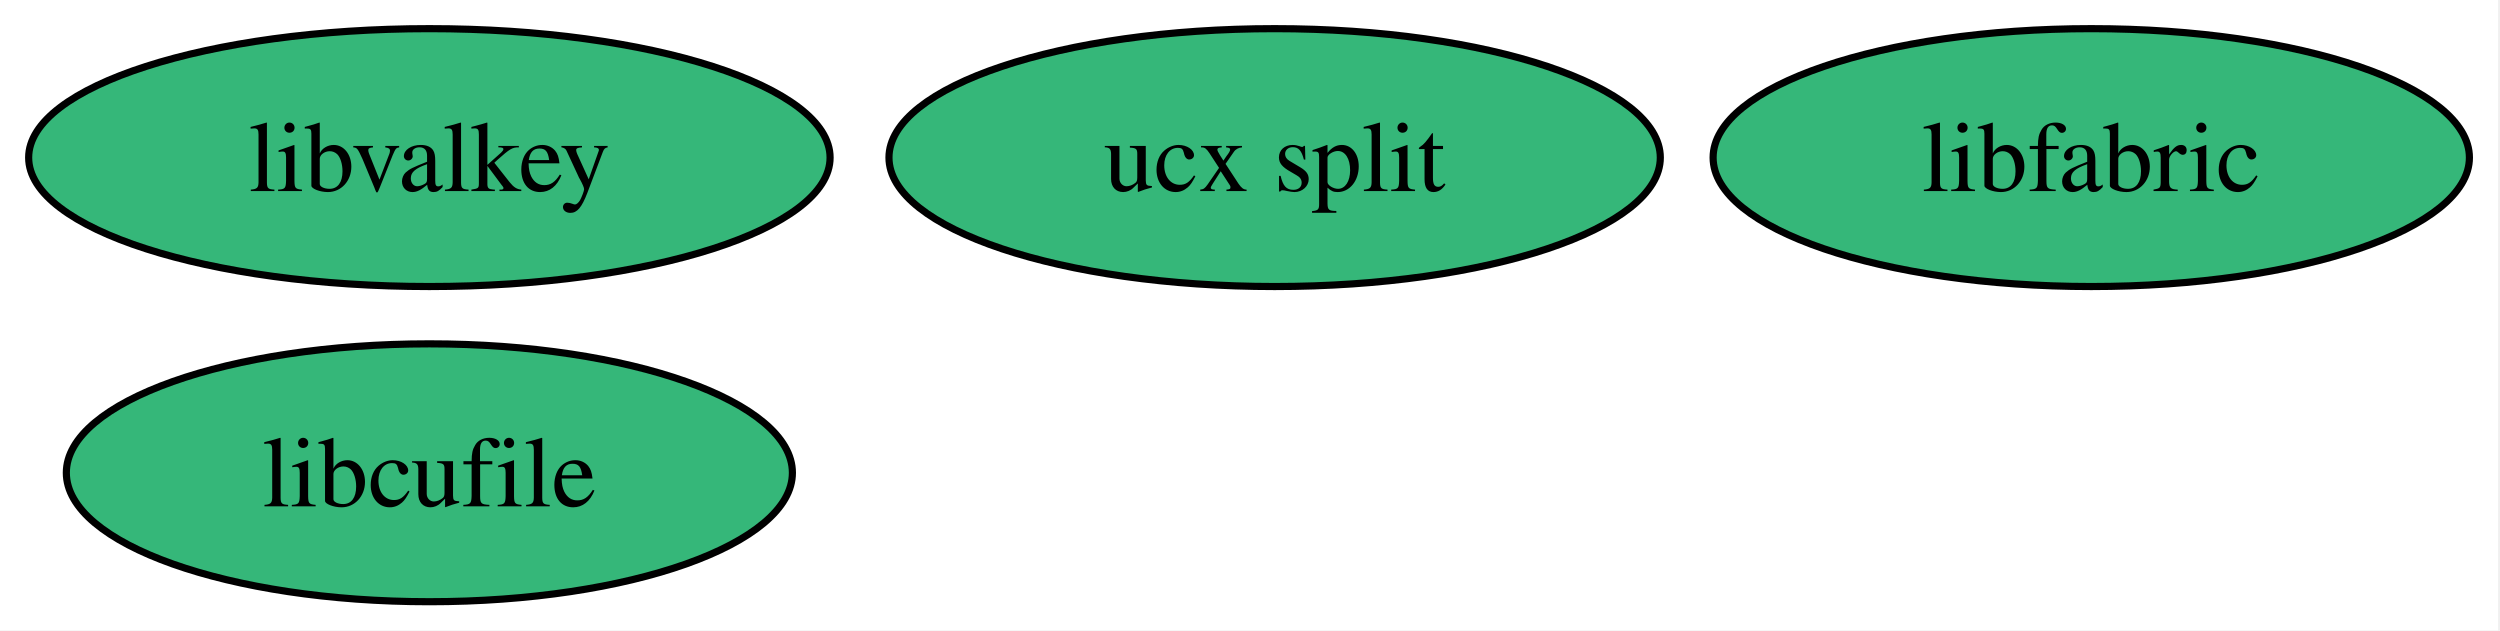
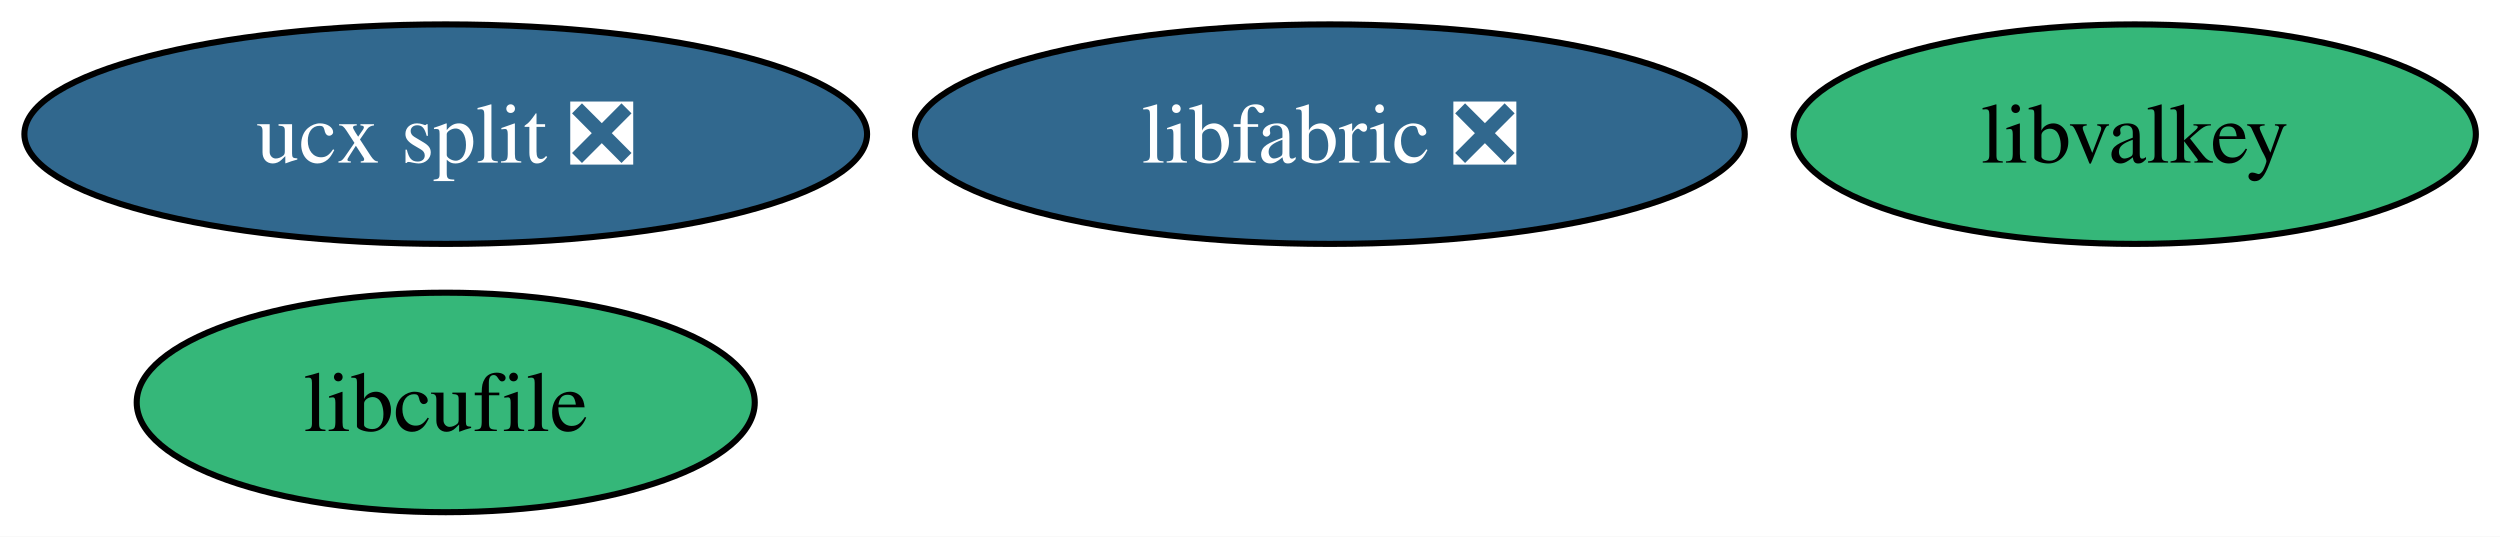
- <svg xmlns="http://www.w3.org/2000/svg" xmlns:xlink="http://www.w3.org/1999/xlink" width="349pt" height="88pt" viewBox="0.00 0.00 349.00 88.00">
+ <svg xmlns="http://www.w3.org/2000/svg" xmlns:xlink="http://www.w3.org/1999/xlink" width="410pt" height="88pt" viewBox="0.00 0.00 410.00 88.00">
  <g id="graph0" class="graph" transform="scale(1 1) rotate(0) translate(4 84)">
-     <polygon fill="white" stroke="none" points="-4,4 -4,-84 344.73,-84 344.73,4 -4,4" />
+     <polygon fill="white" stroke="none" points="-4,4 -4,-84 406.04,-84 406.04,4 -4,4" />
    <g id="node1" class="node">
      <g id="a_node1">
-         <a xlink:href="https://github.com/conda-forge/ucx-split-feedstock" xlink:title="ucx split">
-           <ellipse fill="#35b779" stroke="black" cx="173.94" cy="-62" rx="53.84" ry="18" />
-           <text xml:space="preserve" text-anchor="middle" x="173.94" y="-57.33" font-family="Times,serif" font-size="14.00">ucx split</text>
+         <a xlink:href="https://github.com/conda-forge/ucx-split-feedstock/pull/226" xlink:title="ucx split ❎">
+           <ellipse fill="#31688e" stroke="black" cx="69.1" cy="-62" rx="69.1" ry="18" />
+           <text xml:space="preserve" text-anchor="middle" x="69.1" y="-57.33" font-family="Times,serif" font-size="14.00" fill="white">ucx split ❎</text>
        </a>
      </g>
    </g>
    <g id="node2" class="node">
      <g id="a_node2">
        <a xlink:href="https://github.com/conda-forge/libcufile-feedstock" xlink:title="libcufile">
-           <ellipse fill="#35b779" stroke="black" cx="55.94" cy="-18" rx="50.68" ry="18" />
-           <text xml:space="preserve" text-anchor="middle" x="55.94" y="-13.32" font-family="Times,serif" font-size="14.00">libcufile</text>
+           <ellipse fill="#35b779" stroke="black" cx="69.1" cy="-18" rx="50.68" ry="18" />
+           <text xml:space="preserve" text-anchor="middle" x="69.1" y="-13.32" font-family="Times,serif" font-size="14.00">libcufile</text>
        </a>
      </g>
    </g>
    <g id="node3" class="node">
      <g id="a_node3">
-         <a xlink:href="https://github.com/conda-forge/libfabric-feedstock" xlink:title="libfabric">
-           <ellipse fill="#35b779" stroke="black" cx="287.94" cy="-62" rx="52.79" ry="18" />
-           <text xml:space="preserve" text-anchor="middle" x="287.94" y="-57.33" font-family="Times,serif" font-size="14.00">libfabric</text>
+         <a xlink:href="https://github.com/conda-forge/libfabric-feedstock/pull/29" xlink:title="libfabric ❎">
+           <ellipse fill="#31688e" stroke="black" cx="214.1" cy="-62" rx="68.04" ry="18" />
+           <text xml:space="preserve" text-anchor="middle" x="214.1" y="-57.33" font-family="Times,serif" font-size="14.00" fill="white">libfabric ❎</text>
        </a>
      </g>
    </g>
    <g id="node4" class="node">
      <g id="a_node4">
        <a xlink:href="https://github.com/conda-forge/libvalkey-feedstock" xlink:title="libvalkey">
-           <ellipse fill="#35b779" stroke="black" cx="55.94" cy="-62" rx="55.94" ry="18" />
-           <text xml:space="preserve" text-anchor="middle" x="55.94" y="-57.33" font-family="Times,serif" font-size="14.00">libvalkey</text>
+           <ellipse fill="#35b779" stroke="black" cx="346.1" cy="-62" rx="55.94" ry="18" />
+           <text xml:space="preserve" text-anchor="middle" x="346.1" y="-57.33" font-family="Times,serif" font-size="14.00">libvalkey</text>
        </a>
      </g>
    </g>
  </g>
</svg>
